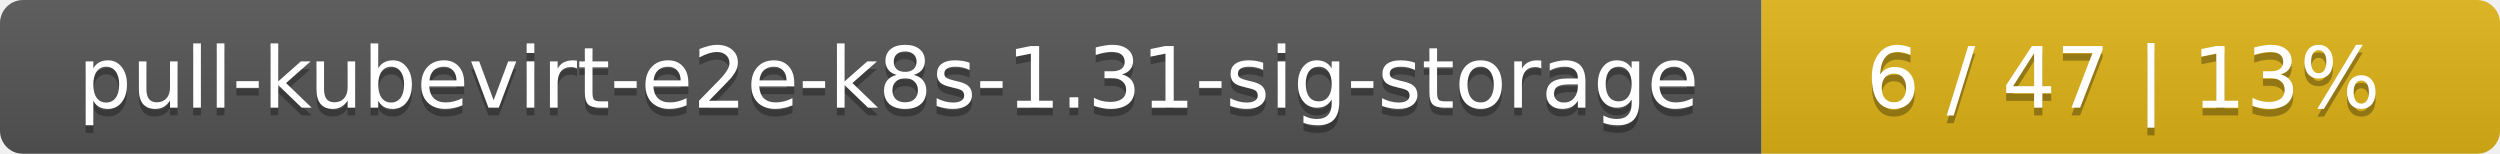
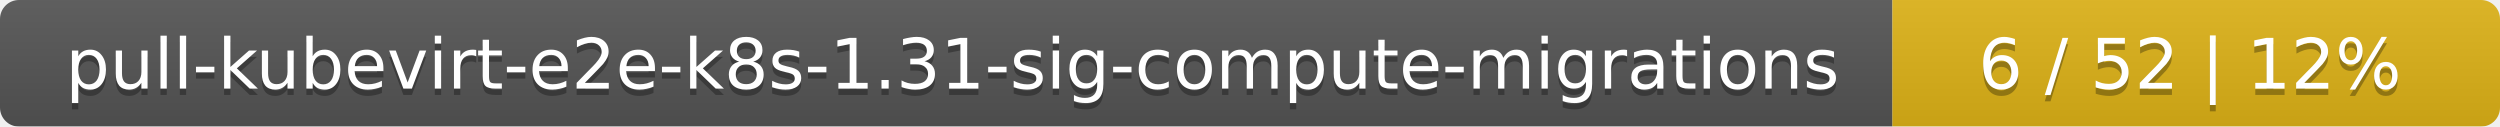
- <svg xmlns="http://www.w3.org/2000/svg" width="325" height="20">
+ <svg xmlns="http://www.w3.org/2000/svg" width="395" height="20">
  <linearGradient id="smooth" x2="0" y2="100%">
    <stop offset="0" stop-color="#bbb" stop-opacity=".1" />
    <stop offset="1" stop-opacity=".1" />
  </linearGradient>
  <mask id="round">
-     <rect width="325" height="20" rx="3" fill="#fff" />
+     <rect width="395" height="20" rx="3" fill="#fff" />
  </mask>
  <g mask="url(#round)">
-     <rect width="229" height="20" fill="#555" />
-     <rect x="229" width="96" height="20" fill="#dfb317" />
-     <rect width="325" height="20" fill="url(#smooth)" />
+     <rect width="299" height="20" fill="#555" />
+     <rect x="299" width="96" height="20" fill="#dfb317" />
+     <rect width="395" height="20" fill="url(#smooth)" />
  </g>
  <g fill="#fff" text-anchor="middle" font-family="DejaVu Sans,Verdana,Geneva,sans-serif" font-size="11">
-     <text x="115.5" y="15" fill="#010101" fill-opacity=".3">pull-kubevirt-e2e-k8s-1.31-sig-storage</text>
-     <text x="115.5" y="14">pull-kubevirt-e2e-k8s-1.31-sig-storage</text>
-     <text x="276" y="15" fill="#010101" fill-opacity=".3">6 / 47    |    13%</text>
-     <text x="276" y="14">6 / 47    |    13%</text>
+     <text x="150.5" y="15" fill="#010101" fill-opacity=".3">pull-kubevirt-e2e-k8s-1.31-sig-compute-migrations</text>
+     <text x="150.5" y="14">pull-kubevirt-e2e-k8s-1.31-sig-compute-migrations</text>
+     <text x="346" y="15" fill="#010101" fill-opacity=".3">6 / 52    |    12%</text>
+     <text x="346" y="14">6 / 52    |    12%</text>
  </g>
</svg>
